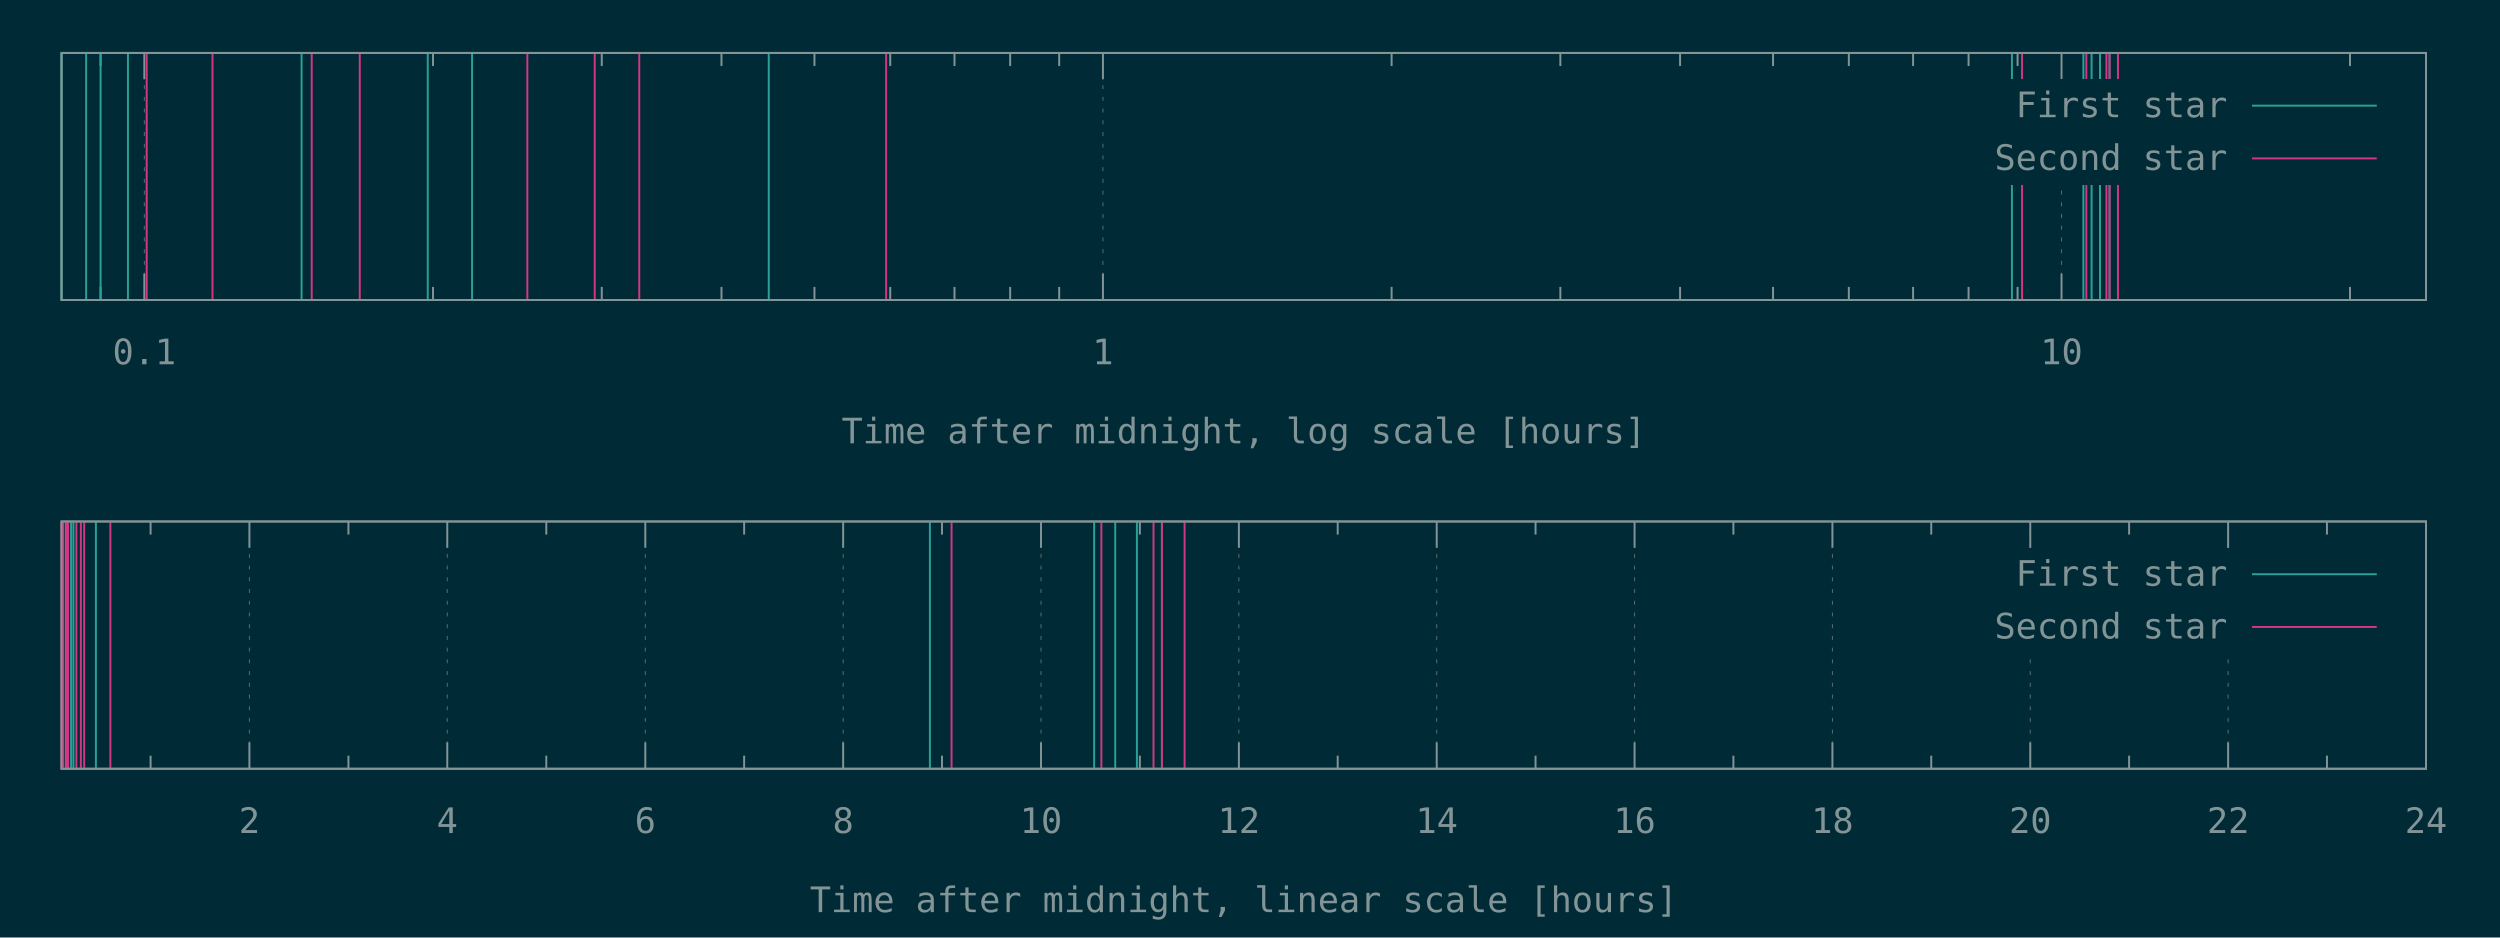
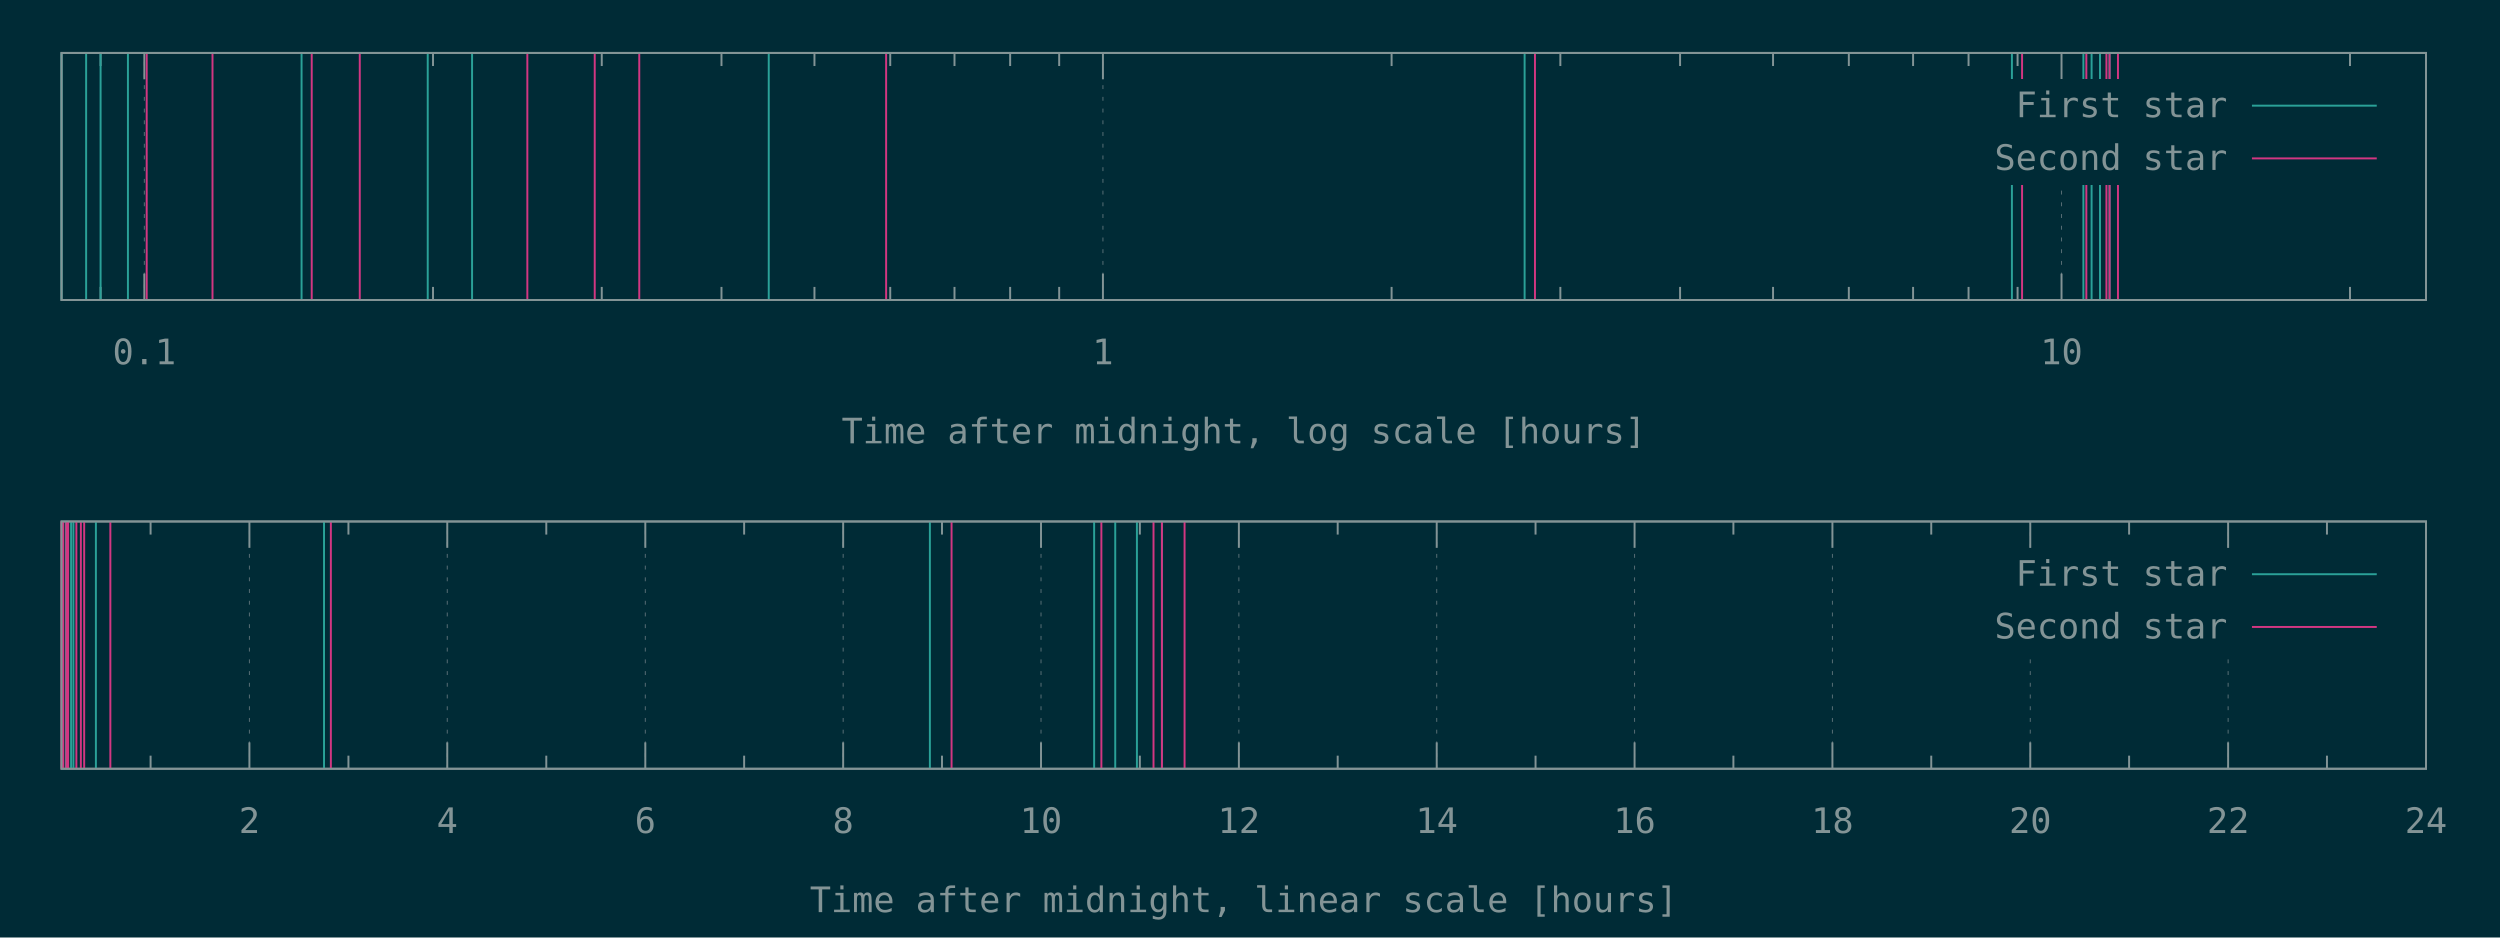
<svg xmlns="http://www.w3.org/2000/svg" xmlns:xlink="http://www.w3.org/1999/xlink" width="1280" height="480" viewBox="0 0 1280 480">
  <g id="gnuplot_canvas">
    <rect x="0" y="0" width="1280" height="480" fill="#002b36" />
    <defs>
      <circle id="gpDot" r="0.5" stroke-width="0.5" />
      <path id="gpPt0" stroke-width="0.148" stroke="currentColor" d="M-1,0 h2 M0,-1 v2" />
      <path id="gpPt1" stroke-width="0.148" stroke="currentColor" d="M-1,-1 L1,1 M1,-1 L-1,1" />
      <path id="gpPt2" stroke-width="0.148" stroke="currentColor" d="M-1,0 L1,0 M0,-1 L0,1 M-1,-1 L1,1 M-1,1 L1,-1" />
      <rect id="gpPt3" stroke-width="0.148" stroke="currentColor" x="-1" y="-1" width="2" height="2" />
      <rect id="gpPt4" stroke-width="0.148" stroke="currentColor" fill="currentColor" x="-1" y="-1" width="2" height="2" />
      <circle id="gpPt5" stroke-width="0.148" stroke="currentColor" cx="0" cy="0" r="1" />
      <use xlink:href="#gpPt5" id="gpPt6" fill="currentColor" stroke="none" />
      <path id="gpPt7" stroke-width="0.148" stroke="currentColor" d="M0,-1.33 L-1.33,0.67 L1.33,0.67 z" />
      <use xlink:href="#gpPt7" id="gpPt8" fill="currentColor" stroke="none" />
      <use xlink:href="#gpPt7" id="gpPt9" stroke="currentColor" transform="rotate(180)" />
      <use xlink:href="#gpPt9" id="gpPt10" fill="currentColor" stroke="none" />
      <use xlink:href="#gpPt3" id="gpPt11" stroke="currentColor" transform="rotate(45)" />
      <use xlink:href="#gpPt11" id="gpPt12" fill="currentColor" stroke="none" />
      <path id="gpPt13" stroke-width="0.148" stroke="currentColor" d="M0,1.330 L1.265,0.411 L0.782,-1.067 L-0.782,-1.076 L-1.265,0.411 z" />
      <use xlink:href="#gpPt13" id="gpPt14" fill="currentColor" stroke="none" />
      <filter id="textbox" filterUnits="objectBoundingBox" x="0" y="0" height="1" width="1">
        <feFlood flood-color="#002B36" flood-opacity="1" result="bgnd" />
        <feComposite in="SourceGraphic" in2="bgnd" operator="atop" />
      </filter>
      <filter id="greybox" filterUnits="objectBoundingBox" x="0" y="0" height="1" width="1">
        <feFlood flood-color="lightgrey" flood-opacity="1" result="grey" />
        <feComposite in="SourceGraphic" in2="grey" operator="atop" />
      </filter>
    </defs>
    <g fill="none" color="#002B36" stroke="currentColor" stroke-width="1.00" stroke-linecap="butt" stroke-linejoin="miter">
</g>
    <g fill="none" color="black" stroke="currentColor" stroke-width="1.00" stroke-linecap="butt" stroke-linejoin="miter">
      <path stroke="rgb(131, 148, 150)" d="M51.5,153.6 L51.5,146.9 M51.5,27.1 L51.5,33.8  " />
    </g>
    <g fill="none" color="black" stroke="rgb(131, 148, 150)" stroke-width="0.50" stroke-linecap="butt" stroke-linejoin="miter">
</g>
    <g fill="none" color="gray" stroke="currentColor" stroke-width="0.50" stroke-linecap="butt" stroke-linejoin="miter">
      <path stroke="rgb( 88, 110, 117)" stroke-dasharray="2,4" class="gridline" d="M73.9,153.6 L73.9,27.1  " />
    </g>
    <g fill="none" color="gray" stroke="rgb( 88, 110, 117)" stroke-width="1.00" stroke-linecap="butt" stroke-linejoin="miter">
</g>
    <g fill="none" color="black" stroke="currentColor" stroke-width="1.00" stroke-linecap="butt" stroke-linejoin="miter">
      <path stroke="rgb(131, 148, 150)" d="M73.9,153.6 L73.9,140.1 M73.9,27.1 L73.9,40.6  " />
      <g transform="translate(73.9,186.5)" stroke="none" fill="rgb(131,148,150)" font-family="Inconsolata" font-size="18.00" text-anchor="middle">
        <text>
          <tspan font-family="Inconsolata"> 0.1</tspan>
        </text>
      </g>
    </g>
    <g fill="none" color="black" stroke="currentColor" stroke-width="1.00" stroke-linecap="butt" stroke-linejoin="miter">
      <path stroke="rgb(131, 148, 150)" d="M221.7,153.6 L221.7,146.9 M221.7,27.1 L221.7,33.8 M308.1,153.6 L308.1,146.9 M308.1,27.1 L308.1,33.8   M369.4,153.6 L369.4,146.9 M369.4,27.1 L369.4,33.8 M417.0,153.6 L417.0,146.9 M417.0,27.1 L417.0,33.8   M455.8,153.6 L455.8,146.9 M455.8,27.1 L455.8,33.8 M488.7,153.6 L488.7,146.9 M488.7,27.1 L488.7,33.8   M517.2,153.6 L517.2,146.9 M517.2,27.1 L517.2,33.8 M542.3,153.6 L542.3,146.9 M542.3,27.1 L542.3,33.8    " />
    </g>
    <g fill="none" color="black" stroke="rgb(131, 148, 150)" stroke-width="0.50" stroke-linecap="butt" stroke-linejoin="miter">
</g>
    <g fill="none" color="gray" stroke="currentColor" stroke-width="0.50" stroke-linecap="butt" stroke-linejoin="miter">
      <path stroke="rgb( 88, 110, 117)" stroke-dasharray="2,4" class="gridline" d="M564.7,153.6 L564.7,27.1  " />
    </g>
    <g fill="none" color="gray" stroke="rgb( 88, 110, 117)" stroke-width="1.00" stroke-linecap="butt" stroke-linejoin="miter">
</g>
    <g fill="none" color="black" stroke="currentColor" stroke-width="1.00" stroke-linecap="butt" stroke-linejoin="miter">
      <path stroke="rgb(131, 148, 150)" d="M564.7,153.6 L564.7,140.1 M564.7,27.1 L564.7,40.6  " />
      <g transform="translate(564.7,186.5)" stroke="none" fill="rgb(131,148,150)" font-family="Inconsolata" font-size="18.00" text-anchor="middle">
        <text>
          <tspan font-family="Inconsolata"> 1</tspan>
        </text>
      </g>
    </g>
    <g fill="none" color="black" stroke="currentColor" stroke-width="1.00" stroke-linecap="butt" stroke-linejoin="miter">
      <path stroke="rgb(131, 148, 150)" d="M712.5,153.6 L712.5,146.9 M712.5,27.1 L712.5,33.8 M798.9,153.6 L798.9,146.9 M798.9,27.1 L798.9,33.8   M860.2,153.6 L860.2,146.9 M860.2,27.1 L860.2,33.8 M907.8,153.6 L907.8,146.9 M907.8,27.1 L907.8,33.8   M946.6,153.6 L946.6,146.9 M946.6,27.1 L946.6,33.8 M979.5,153.6 L979.5,146.9 M979.5,27.1 L979.5,33.8   M1007.9,153.6 L1007.9,146.9 M1007.9,27.1 L1007.9,33.8 M1033.0,153.6 L1033.0,146.9 M1033.0,27.1 L1033.0,33.8    " />
    </g>
    <g fill="none" color="black" stroke="rgb(131, 148, 150)" stroke-width="0.50" stroke-linecap="butt" stroke-linejoin="miter">
</g>
    <g fill="none" color="gray" stroke="currentColor" stroke-width="0.50" stroke-linecap="butt" stroke-linejoin="miter">
      <path stroke="rgb( 88, 110, 117)" stroke-dasharray="2,4" class="gridline" d="M1055.5,153.6 L1055.5,94.6 M1055.5,40.6 L1055.5,27.1  " />
    </g>
    <g fill="none" color="gray" stroke="rgb( 88, 110, 117)" stroke-width="1.00" stroke-linecap="butt" stroke-linejoin="miter">
</g>
    <g fill="none" color="black" stroke="currentColor" stroke-width="1.00" stroke-linecap="butt" stroke-linejoin="miter">
      <path stroke="rgb(131, 148, 150)" d="M1055.5,153.6 L1055.5,140.1 M1055.5,27.1 L1055.5,40.6  " />
      <g transform="translate(1055.5,186.5)" stroke="none" fill="rgb(131,148,150)" font-family="Inconsolata" font-size="18.00" text-anchor="middle">
        <text>
          <tspan font-family="Inconsolata"> 10</tspan>
        </text>
      </g>
    </g>
    <g fill="none" color="black" stroke="currentColor" stroke-width="1.00" stroke-linecap="butt" stroke-linejoin="miter">
      <path stroke="rgb(131, 148, 150)" d="M1203.2,153.6 L1203.2,146.9 M1203.2,27.1 L1203.2,33.8  " />
    </g>
    <g fill="none" color="black" stroke="currentColor" stroke-width="1.00" stroke-linecap="butt" stroke-linejoin="miter">
      <path stroke="rgb(131, 148, 150)" d="M31.5,27.1 L31.5,153.6 L1242.1,153.6 L1242.1,27.1 L31.5,27.1 Z  " />
    </g>
    <g fill="none" color="black" stroke="currentColor" stroke-width="1.00" stroke-linecap="butt" stroke-linejoin="miter">
      <g transform="translate(636.8,227.0)" stroke="none" fill="rgb(131,148,150)" font-family="Inconsolata" font-size="18.00" text-anchor="middle">
        <text>
          <tspan font-family="Inconsolata">Time after midnight, log scale [hours]</tspan>
        </text>
      </g>
    </g>
    <g fill="none" color="black" stroke="currentColor" stroke-width="1.00" stroke-linecap="butt" stroke-linejoin="miter">
</g>
    <g id="gnuplot_plot_1a">
      <g fill="none" color="black" stroke="currentColor" stroke-width="1.00" stroke-linecap="butt" stroke-linejoin="miter">
-         <path stroke="rgb( 42, 161, 152)" d="M31.5,153.6 L31.5,27.1 M44.1,153.6 L44.1,27.1 M51.5,153.6 L51.5,27.1 M65.5,153.6 L65.5,27.1   M154.4,153.6 L154.4,27.1 M219.0,153.6 L219.0,27.1 M241.7,153.6 L241.7,27.1 M393.6,153.6 L393.6,27.1   M1030.1,153.6 L1030.1,27.1 M1066.7,153.6 L1066.7,27.1 M1070.9,153.6 L1070.9,27.1 M1075.2,153.6 L1075.2,27.1   M1080.1,153.6 L1080.1,27.1  " />
+         <path stroke="rgb( 42, 161, 152)" d="M31.5,153.6 L31.5,27.1 M44.1,153.6 L44.1,27.1 M51.5,153.6 L51.5,27.1 M65.5,153.6 L65.5,27.1   M154.4,153.6 L154.4,27.1 M219.0,153.6 L219.0,27.1 M241.7,153.6 L241.7,27.1 M393.6,153.6 L393.6,27.1   M780.6,153.6 L780.6,27.1 M1030.1,153.6 L1030.1,27.1 M1066.7,153.6 L1066.7,27.1 M1070.9,153.6 L1070.9,27.1   M1075.2,153.6 L1075.2,27.1 M1080.1,153.6 L1080.1,27.1  " />
      </g>
    </g>
    <g id="gnuplot_plot_2a">
      <g fill="none" color="black" stroke="currentColor" stroke-width="1.00" stroke-linecap="butt" stroke-linejoin="miter">
-         <path stroke="rgb(211,  54, 130)" d="M75.1,153.6 L75.1,27.1 M108.8,153.6 L108.8,27.1 M159.6,153.6 L159.6,27.1 M184.2,153.6 L184.2,27.1   M270.0,153.6 L270.0,27.1 M304.5,153.6 L304.5,27.1 M327.3,153.6 L327.3,27.1 M453.7,153.6 L453.7,27.1   M1035.3,153.6 L1035.3,27.1 M1068.2,153.6 L1068.2,27.1 M1078.5,153.6 L1078.5,27.1 M1080.1,153.6 L1080.1,27.1   M1084.4,153.6 L1084.4,27.1  " />
+         <path stroke="rgb(211,  54, 130)" d="M75.1,153.6 L75.1,27.1 M108.8,153.6 L108.8,27.1 M159.6,153.6 L159.6,27.1 M184.2,153.6 L184.2,27.1   M270.0,153.6 L270.0,27.1 M304.5,153.6 L304.5,27.1 M327.3,153.6 L327.3,27.1 M453.7,153.6 L453.7,27.1   M785.9,153.6 L785.9,27.1 M1035.3,153.6 L1035.3,27.1 M1068.2,153.6 L1068.2,27.1 M1078.5,153.6 L1078.5,27.1   M1080.1,153.6 L1080.1,27.1 M1084.4,153.6 L1084.4,27.1  " />
      </g>
    </g>
    <g stroke="none" shape-rendering="crispEdges">
      <polygon fill="#002B36" points="1001.8,94.6 1229.5,94.6 1229.5,40.6 1001.8,40.6 " />
    </g>
    <g id="gnuplot_plot_1a">
      <g fill="none" color="black" stroke="currentColor" stroke-width="1.00" stroke-linecap="butt" stroke-linejoin="miter">
        <g transform="translate(1140.4,60.0)" stroke="none" fill="rgb(131,148,150)" font-family="Inconsolata" font-size="18.00" text-anchor="end">
          <text>
            <tspan font-family="Inconsolata">First star</tspan>
          </text>
        </g>
      </g>
      <g fill="none" color="black" stroke="currentColor" stroke-width="1.00" stroke-linecap="butt" stroke-linejoin="miter">
        <path stroke="rgb( 42, 161, 152)" d="M1153.0,54.1 L1216.9,54.1  " />
      </g>
    </g>
    <g id="gnuplot_plot_2a">
      <g fill="none" color="black" stroke="currentColor" stroke-width="1.00" stroke-linecap="butt" stroke-linejoin="miter">
        <g transform="translate(1140.4,87.0)" stroke="none" fill="rgb(131,148,150)" font-family="Inconsolata" font-size="18.00" text-anchor="end">
          <text>
            <tspan font-family="Inconsolata">Second star</tspan>
          </text>
        </g>
      </g>
      <g fill="none" color="black" stroke="currentColor" stroke-width="1.00" stroke-linecap="butt" stroke-linejoin="miter">
        <path stroke="rgb(211,  54, 130)" d="M1153.0,81.1 L1216.9,81.1  " />
      </g>
    </g>
    <g fill="none" color="#002B36" stroke="rgb(211,  54, 130)" stroke-width="2.00" stroke-linecap="butt" stroke-linejoin="miter">
</g>
    <g fill="none" color="black" stroke="currentColor" stroke-width="2.00" stroke-linecap="butt" stroke-linejoin="miter">
</g>
    <g fill="none" color="black" stroke="black" stroke-width="1.00" stroke-linecap="butt" stroke-linejoin="miter">
</g>
    <g fill="none" color="black" stroke="currentColor" stroke-width="1.00" stroke-linecap="butt" stroke-linejoin="miter">
      <path stroke="rgb(131, 148, 150)" d="M31.5,27.1 L31.5,153.6 L1242.1,153.6 L1242.1,27.1 L31.5,27.1 Z  " />
    </g>
    <g fill="none" color="black" stroke="currentColor" stroke-width="1.00" stroke-linecap="butt" stroke-linejoin="miter">
</g>
    <g fill="none" color="black" stroke="currentColor" stroke-width="1.00" stroke-linecap="butt" stroke-linejoin="miter">
      <path stroke="rgb(131, 148, 150)" d="M77.1,393.6 L77.1,386.9 M77.1,267.0 L77.1,273.7  " />
    </g>
    <g fill="none" color="black" stroke="rgb(131, 148, 150)" stroke-width="0.50" stroke-linecap="butt" stroke-linejoin="miter">
</g>
    <g fill="none" color="gray" stroke="currentColor" stroke-width="0.50" stroke-linecap="butt" stroke-linejoin="miter">
      <path stroke="rgb( 88, 110, 117)" stroke-dasharray="2,4" class="gridline" d="M127.7,393.6 L127.7,267.0  " />
    </g>
    <g fill="none" color="gray" stroke="rgb( 88, 110, 117)" stroke-width="1.00" stroke-linecap="butt" stroke-linejoin="miter">
</g>
    <g fill="none" color="black" stroke="currentColor" stroke-width="1.00" stroke-linecap="butt" stroke-linejoin="miter">
      <path stroke="rgb(131, 148, 150)" d="M127.7,393.6 L127.7,380.1 M127.7,267.0 L127.7,280.5  " />
      <g transform="translate(127.7,426.5)" stroke="none" fill="rgb(131,148,150)" font-family="Inconsolata" font-size="18.00" text-anchor="middle">
        <text>
          <tspan font-family="Inconsolata"> 2</tspan>
        </text>
      </g>
    </g>
    <g fill="none" color="black" stroke="currentColor" stroke-width="1.00" stroke-linecap="butt" stroke-linejoin="miter">
      <path stroke="rgb(131, 148, 150)" d="M178.4,393.6 L178.4,386.9 M178.4,267.0 L178.4,273.7  " />
    </g>
    <g fill="none" color="black" stroke="rgb(131, 148, 150)" stroke-width="0.50" stroke-linecap="butt" stroke-linejoin="miter">
</g>
    <g fill="none" color="gray" stroke="currentColor" stroke-width="0.50" stroke-linecap="butt" stroke-linejoin="miter">
      <path stroke="rgb( 88, 110, 117)" stroke-dasharray="2,4" class="gridline" d="M229.0,393.6 L229.0,267.0  " />
    </g>
    <g fill="none" color="gray" stroke="rgb( 88, 110, 117)" stroke-width="1.00" stroke-linecap="butt" stroke-linejoin="miter">
</g>
    <g fill="none" color="black" stroke="currentColor" stroke-width="1.00" stroke-linecap="butt" stroke-linejoin="miter">
      <path stroke="rgb(131, 148, 150)" d="M229.0,393.6 L229.0,380.1 M229.0,267.0 L229.0,280.5  " />
      <g transform="translate(229.0,426.5)" stroke="none" fill="rgb(131,148,150)" font-family="Inconsolata" font-size="18.00" text-anchor="middle">
        <text>
          <tspan font-family="Inconsolata"> 4</tspan>
        </text>
      </g>
    </g>
    <g fill="none" color="black" stroke="currentColor" stroke-width="1.00" stroke-linecap="butt" stroke-linejoin="miter">
      <path stroke="rgb(131, 148, 150)" d="M279.7,393.6 L279.7,386.9 M279.7,267.0 L279.7,273.7  " />
    </g>
    <g fill="none" color="black" stroke="rgb(131, 148, 150)" stroke-width="0.50" stroke-linecap="butt" stroke-linejoin="miter">
</g>
    <g fill="none" color="gray" stroke="currentColor" stroke-width="0.50" stroke-linecap="butt" stroke-linejoin="miter">
      <path stroke="rgb( 88, 110, 117)" stroke-dasharray="2,4" class="gridline" d="M330.4,393.6 L330.4,267.0  " />
    </g>
    <g fill="none" color="gray" stroke="rgb( 88, 110, 117)" stroke-width="1.00" stroke-linecap="butt" stroke-linejoin="miter">
</g>
    <g fill="none" color="black" stroke="currentColor" stroke-width="1.00" stroke-linecap="butt" stroke-linejoin="miter">
      <path stroke="rgb(131, 148, 150)" d="M330.4,393.6 L330.4,380.1 M330.4,267.0 L330.4,280.5  " />
      <g transform="translate(330.4,426.5)" stroke="none" fill="rgb(131,148,150)" font-family="Inconsolata" font-size="18.00" text-anchor="middle">
        <text>
          <tspan font-family="Inconsolata"> 6</tspan>
        </text>
      </g>
    </g>
    <g fill="none" color="black" stroke="currentColor" stroke-width="1.00" stroke-linecap="butt" stroke-linejoin="miter">
      <path stroke="rgb(131, 148, 150)" d="M381.0,393.6 L381.0,386.9 M381.0,267.0 L381.0,273.7  " />
    </g>
    <g fill="none" color="black" stroke="rgb(131, 148, 150)" stroke-width="0.50" stroke-linecap="butt" stroke-linejoin="miter">
</g>
    <g fill="none" color="gray" stroke="currentColor" stroke-width="0.50" stroke-linecap="butt" stroke-linejoin="miter">
      <path stroke="rgb( 88, 110, 117)" stroke-dasharray="2,4" class="gridline" d="M431.7,393.6 L431.7,267.0  " />
    </g>
    <g fill="none" color="gray" stroke="rgb( 88, 110, 117)" stroke-width="1.00" stroke-linecap="butt" stroke-linejoin="miter">
</g>
    <g fill="none" color="black" stroke="currentColor" stroke-width="1.00" stroke-linecap="butt" stroke-linejoin="miter">
      <path stroke="rgb(131, 148, 150)" d="M431.7,393.6 L431.7,380.1 M431.7,267.0 L431.7,280.5  " />
      <g transform="translate(431.7,426.5)" stroke="none" fill="rgb(131,148,150)" font-family="Inconsolata" font-size="18.00" text-anchor="middle">
        <text>
          <tspan font-family="Inconsolata"> 8</tspan>
        </text>
      </g>
    </g>
    <g fill="none" color="black" stroke="currentColor" stroke-width="1.00" stroke-linecap="butt" stroke-linejoin="miter">
      <path stroke="rgb(131, 148, 150)" d="M482.3,393.6 L482.3,386.9 M482.3,267.0 L482.3,273.7  " />
    </g>
    <g fill="none" color="black" stroke="rgb(131, 148, 150)" stroke-width="0.50" stroke-linecap="butt" stroke-linejoin="miter">
</g>
    <g fill="none" color="gray" stroke="currentColor" stroke-width="0.50" stroke-linecap="butt" stroke-linejoin="miter">
      <path stroke="rgb( 88, 110, 117)" stroke-dasharray="2,4" class="gridline" d="M533.0,393.6 L533.0,267.0  " />
    </g>
    <g fill="none" color="gray" stroke="rgb( 88, 110, 117)" stroke-width="1.00" stroke-linecap="butt" stroke-linejoin="miter">
</g>
    <g fill="none" color="black" stroke="currentColor" stroke-width="1.00" stroke-linecap="butt" stroke-linejoin="miter">
      <path stroke="rgb(131, 148, 150)" d="M533.0,393.6 L533.0,380.1 M533.0,267.0 L533.0,280.5  " />
      <g transform="translate(533.0,426.5)" stroke="none" fill="rgb(131,148,150)" font-family="Inconsolata" font-size="18.00" text-anchor="middle">
        <text>
          <tspan font-family="Inconsolata"> 10</tspan>
        </text>
      </g>
    </g>
    <g fill="none" color="black" stroke="currentColor" stroke-width="1.00" stroke-linecap="butt" stroke-linejoin="miter">
      <path stroke="rgb(131, 148, 150)" d="M583.6,393.6 L583.6,386.9 M583.6,267.0 L583.6,273.7  " />
    </g>
    <g fill="none" color="black" stroke="rgb(131, 148, 150)" stroke-width="0.50" stroke-linecap="butt" stroke-linejoin="miter">
</g>
    <g fill="none" color="gray" stroke="currentColor" stroke-width="0.50" stroke-linecap="butt" stroke-linejoin="miter">
      <path stroke="rgb( 88, 110, 117)" stroke-dasharray="2,4" class="gridline" d="M634.3,393.6 L634.3,267.0  " />
    </g>
    <g fill="none" color="gray" stroke="rgb( 88, 110, 117)" stroke-width="1.00" stroke-linecap="butt" stroke-linejoin="miter">
</g>
    <g fill="none" color="black" stroke="currentColor" stroke-width="1.00" stroke-linecap="butt" stroke-linejoin="miter">
      <path stroke="rgb(131, 148, 150)" d="M634.3,393.6 L634.3,380.1 M634.3,267.0 L634.3,280.5  " />
      <g transform="translate(634.3,426.5)" stroke="none" fill="rgb(131,148,150)" font-family="Inconsolata" font-size="18.00" text-anchor="middle">
        <text>
          <tspan font-family="Inconsolata"> 12</tspan>
        </text>
      </g>
    </g>
    <g fill="none" color="black" stroke="currentColor" stroke-width="1.00" stroke-linecap="butt" stroke-linejoin="miter">
      <path stroke="rgb(131, 148, 150)" d="M684.9,393.6 L684.9,386.9 M684.9,267.0 L684.9,273.7  " />
    </g>
    <g fill="none" color="black" stroke="rgb(131, 148, 150)" stroke-width="0.50" stroke-linecap="butt" stroke-linejoin="miter">
</g>
    <g fill="none" color="gray" stroke="currentColor" stroke-width="0.50" stroke-linecap="butt" stroke-linejoin="miter">
      <path stroke="rgb( 88, 110, 117)" stroke-dasharray="2,4" class="gridline" d="M735.6,393.6 L735.6,267.0  " />
    </g>
    <g fill="none" color="gray" stroke="rgb( 88, 110, 117)" stroke-width="1.00" stroke-linecap="butt" stroke-linejoin="miter">
</g>
    <g fill="none" color="black" stroke="currentColor" stroke-width="1.00" stroke-linecap="butt" stroke-linejoin="miter">
      <path stroke="rgb(131, 148, 150)" d="M735.6,393.6 L735.6,380.1 M735.6,267.0 L735.6,280.5  " />
      <g transform="translate(735.6,426.5)" stroke="none" fill="rgb(131,148,150)" font-family="Inconsolata" font-size="18.00" text-anchor="middle">
        <text>
          <tspan font-family="Inconsolata"> 14</tspan>
        </text>
      </g>
    </g>
    <g fill="none" color="black" stroke="currentColor" stroke-width="1.00" stroke-linecap="butt" stroke-linejoin="miter">
      <path stroke="rgb(131, 148, 150)" d="M786.2,393.6 L786.2,386.9 M786.2,267.0 L786.2,273.7  " />
    </g>
    <g fill="none" color="black" stroke="rgb(131, 148, 150)" stroke-width="0.50" stroke-linecap="butt" stroke-linejoin="miter">
</g>
    <g fill="none" color="gray" stroke="currentColor" stroke-width="0.50" stroke-linecap="butt" stroke-linejoin="miter">
      <path stroke="rgb( 88, 110, 117)" stroke-dasharray="2,4" class="gridline" d="M836.9,393.6 L836.9,267.0  " />
    </g>
    <g fill="none" color="gray" stroke="rgb( 88, 110, 117)" stroke-width="1.00" stroke-linecap="butt" stroke-linejoin="miter">
</g>
    <g fill="none" color="black" stroke="currentColor" stroke-width="1.00" stroke-linecap="butt" stroke-linejoin="miter">
      <path stroke="rgb(131, 148, 150)" d="M836.9,393.6 L836.9,380.1 M836.9,267.0 L836.9,280.5  " />
      <g transform="translate(836.9,426.5)" stroke="none" fill="rgb(131,148,150)" font-family="Inconsolata" font-size="18.00" text-anchor="middle">
        <text>
          <tspan font-family="Inconsolata"> 16</tspan>
        </text>
      </g>
    </g>
    <g fill="none" color="black" stroke="currentColor" stroke-width="1.00" stroke-linecap="butt" stroke-linejoin="miter">
      <path stroke="rgb(131, 148, 150)" d="M887.5,393.6 L887.5,386.9 M887.5,267.0 L887.5,273.7  " />
    </g>
    <g fill="none" color="black" stroke="rgb(131, 148, 150)" stroke-width="0.50" stroke-linecap="butt" stroke-linejoin="miter">
</g>
    <g fill="none" color="gray" stroke="currentColor" stroke-width="0.50" stroke-linecap="butt" stroke-linejoin="miter">
      <path stroke="rgb( 88, 110, 117)" stroke-dasharray="2,4" class="gridline" d="M938.2,393.6 L938.2,267.0  " />
    </g>
    <g fill="none" color="gray" stroke="rgb( 88, 110, 117)" stroke-width="1.00" stroke-linecap="butt" stroke-linejoin="miter">
</g>
    <g fill="none" color="black" stroke="currentColor" stroke-width="1.00" stroke-linecap="butt" stroke-linejoin="miter">
      <path stroke="rgb(131, 148, 150)" d="M938.2,393.6 L938.2,380.1 M938.2,267.0 L938.2,280.5  " />
      <g transform="translate(938.2,426.5)" stroke="none" fill="rgb(131,148,150)" font-family="Inconsolata" font-size="18.00" text-anchor="middle">
        <text>
          <tspan font-family="Inconsolata"> 18</tspan>
        </text>
      </g>
    </g>
    <g fill="none" color="black" stroke="currentColor" stroke-width="1.00" stroke-linecap="butt" stroke-linejoin="miter">
      <path stroke="rgb(131, 148, 150)" d="M988.8,393.6 L988.8,386.9 M988.8,267.0 L988.8,273.7  " />
    </g>
    <g fill="none" color="black" stroke="rgb(131, 148, 150)" stroke-width="0.50" stroke-linecap="butt" stroke-linejoin="miter">
</g>
    <g fill="none" color="gray" stroke="currentColor" stroke-width="0.50" stroke-linecap="butt" stroke-linejoin="miter">
      <path stroke="rgb( 88, 110, 117)" stroke-dasharray="2,4" class="gridline" d="M1039.5,393.6 L1039.5,334.5 M1039.5,280.5 L1039.5,267.0  " />
    </g>
    <g fill="none" color="gray" stroke="rgb( 88, 110, 117)" stroke-width="1.00" stroke-linecap="butt" stroke-linejoin="miter">
</g>
    <g fill="none" color="black" stroke="currentColor" stroke-width="1.00" stroke-linecap="butt" stroke-linejoin="miter">
      <path stroke="rgb(131, 148, 150)" d="M1039.5,393.6 L1039.5,380.1 M1039.5,267.0 L1039.5,280.5  " />
      <g transform="translate(1039.5,426.5)" stroke="none" fill="rgb(131,148,150)" font-family="Inconsolata" font-size="18.00" text-anchor="middle">
        <text>
          <tspan font-family="Inconsolata"> 20</tspan>
        </text>
      </g>
    </g>
    <g fill="none" color="black" stroke="currentColor" stroke-width="1.00" stroke-linecap="butt" stroke-linejoin="miter">
      <path stroke="rgb(131, 148, 150)" d="M1090.1,393.6 L1090.1,386.9 M1090.1,267.0 L1090.1,273.7  " />
    </g>
    <g fill="none" color="black" stroke="rgb(131, 148, 150)" stroke-width="0.50" stroke-linecap="butt" stroke-linejoin="miter">
</g>
    <g fill="none" color="gray" stroke="currentColor" stroke-width="0.50" stroke-linecap="butt" stroke-linejoin="miter">
      <path stroke="rgb( 88, 110, 117)" stroke-dasharray="2,4" class="gridline" d="M1140.8,393.6 L1140.8,334.5 M1140.8,280.5 L1140.8,267.0  " />
    </g>
    <g fill="none" color="gray" stroke="rgb( 88, 110, 117)" stroke-width="1.00" stroke-linecap="butt" stroke-linejoin="miter">
</g>
    <g fill="none" color="black" stroke="currentColor" stroke-width="1.00" stroke-linecap="butt" stroke-linejoin="miter">
      <path stroke="rgb(131, 148, 150)" d="M1140.8,393.6 L1140.8,380.1 M1140.8,267.0 L1140.8,280.5  " />
      <g transform="translate(1140.8,426.5)" stroke="none" fill="rgb(131,148,150)" font-family="Inconsolata" font-size="18.00" text-anchor="middle">
        <text>
          <tspan font-family="Inconsolata"> 22</tspan>
        </text>
      </g>
    </g>
    <g fill="none" color="black" stroke="currentColor" stroke-width="1.00" stroke-linecap="butt" stroke-linejoin="miter">
      <path stroke="rgb(131, 148, 150)" d="M1191.4,393.6 L1191.4,386.9 M1191.4,267.0 L1191.4,273.7  " />
    </g>
    <g fill="none" color="black" stroke="rgb(131, 148, 150)" stroke-width="0.50" stroke-linecap="butt" stroke-linejoin="miter">
</g>
    <g fill="none" color="gray" stroke="currentColor" stroke-width="0.50" stroke-linecap="butt" stroke-linejoin="miter">
      <path stroke="rgb( 88, 110, 117)" stroke-dasharray="2,4" class="gridline" d="M1242.1,393.6 L1242.1,267.0  " />
    </g>
    <g fill="none" color="gray" stroke="rgb( 88, 110, 117)" stroke-width="1.00" stroke-linecap="butt" stroke-linejoin="miter">
</g>
    <g fill="none" color="black" stroke="currentColor" stroke-width="1.00" stroke-linecap="butt" stroke-linejoin="miter">
      <path stroke="rgb(131, 148, 150)" d="M1242.1,393.6 L1242.1,380.1 M1242.1,267.0 L1242.1,280.5  " />
      <g transform="translate(1242.1,426.5)" stroke="none" fill="rgb(131,148,150)" font-family="Inconsolata" font-size="18.00" text-anchor="middle">
        <text>
          <tspan font-family="Inconsolata"> 24</tspan>
        </text>
      </g>
    </g>
    <g fill="none" color="black" stroke="currentColor" stroke-width="1.00" stroke-linecap="butt" stroke-linejoin="miter">
</g>
    <g fill="none" color="black" stroke="currentColor" stroke-width="1.00" stroke-linecap="butt" stroke-linejoin="miter">
      <path stroke="rgb(131, 148, 150)" d="M31.5,267.0 L31.5,393.6 L1242.1,393.6 L1242.1,267.0 L31.5,267.0 Z  " />
    </g>
    <g fill="none" color="black" stroke="currentColor" stroke-width="1.00" stroke-linecap="butt" stroke-linejoin="miter">
      <g transform="translate(636.8,467.0)" stroke="none" fill="rgb(131,148,150)" font-family="Inconsolata" font-size="18.00" text-anchor="middle">
        <text>
          <tspan font-family="Inconsolata">Time after midnight, linear scale [hours]</tspan>
        </text>
      </g>
    </g>
    <g fill="none" color="black" stroke="currentColor" stroke-width="1.00" stroke-linecap="butt" stroke-linejoin="miter">
</g>
    <g id="gnuplot_plot_1b">
      <g fill="none" color="black" stroke="currentColor" stroke-width="1.00" stroke-linecap="butt" stroke-linejoin="miter">
-         <path stroke="rgb( 42, 161, 152)" d="M33.8,393.6 L33.8,267.0 M36.4,393.6 L36.4,267.0 M37.6,393.6 L37.6,267.0 M49.1,393.6 L49.1,267.0   M476.1,393.6 L476.1,267.0 M560.2,393.6 L560.2,267.0 M571.0,393.6 L571.0,267.0 M582.1,393.6 L582.1,267.0   M594.9,393.6 L594.9,267.0  " />
+         <path stroke="rgb( 42, 161, 152)" d="M33.8,393.6 L33.8,267.0 M36.4,393.6 L36.4,267.0 M37.6,393.6 L37.6,267.0 M49.1,393.6 L49.1,267.0   M165.9,393.6 L165.9,267.0 M476.1,393.6 L476.1,267.0 M560.2,393.6 L560.2,267.0 M571.0,393.6 L571.0,267.0   M582.1,393.6 L582.1,267.0 M594.9,393.6 L594.9,267.0  " />
      </g>
    </g>
    <g id="gnuplot_plot_2b">
      <g fill="none" color="black" stroke="currentColor" stroke-width="1.00" stroke-linecap="butt" stroke-linejoin="miter">
-         <path stroke="rgb(211,  54, 130)" d="M31.5,393.6 L31.5,267.0 M32.4,393.6 L32.4,267.0 M34.0,393.6 L34.0,267.0 M34.9,393.6 L34.9,267.0   M39.1,393.6 L39.1,267.0 M41.4,393.6 L41.4,267.0 M43.1,393.6 L43.1,267.0 M56.5,393.6 L56.5,267.0   M487.2,393.6 L487.2,267.0 M563.9,393.6 L563.9,267.0 M590.6,393.6 L590.6,267.0 M594.9,393.6 L594.9,267.0   M606.5,393.6 L606.5,267.0  " />
+         <path stroke="rgb(211,  54, 130)" d="M31.5,393.6 L31.5,267.0 M32.4,393.6 L32.4,267.0 M34.0,393.6 L34.0,267.0 M34.9,393.6 L34.9,267.0   M39.1,393.6 L39.1,267.0 M41.4,393.6 L41.4,267.0 M43.1,393.6 L43.1,267.0 M56.5,393.6 L56.5,267.0   M169.4,393.6 L169.4,267.0 M487.2,393.6 L487.2,267.0 M563.9,393.6 L563.9,267.0 M590.6,393.6 L590.6,267.0   M594.9,393.6 L594.9,267.0 M606.5,393.6 L606.5,267.0  " />
      </g>
    </g>
    <g stroke="none" shape-rendering="crispEdges">
      <polygon fill="#002B36" points="1001.8,334.5 1229.5,334.5 1229.5,280.5 1001.8,280.5 " />
    </g>
    <g id="gnuplot_plot_1b">
      <g fill="none" color="black" stroke="currentColor" stroke-width="1.00" stroke-linecap="butt" stroke-linejoin="miter">
        <g transform="translate(1140.4,299.9)" stroke="none" fill="rgb(131,148,150)" font-family="Inconsolata" font-size="18.00" text-anchor="end">
          <text>
            <tspan font-family="Inconsolata">First star</tspan>
          </text>
        </g>
      </g>
      <g fill="none" color="black" stroke="currentColor" stroke-width="1.00" stroke-linecap="butt" stroke-linejoin="miter">
        <path stroke="rgb( 42, 161, 152)" d="M1153.0,294.0 L1216.9,294.0  " />
      </g>
    </g>
    <g id="gnuplot_plot_2b">
      <g fill="none" color="black" stroke="currentColor" stroke-width="1.00" stroke-linecap="butt" stroke-linejoin="miter">
        <g transform="translate(1140.4,326.9)" stroke="none" fill="rgb(131,148,150)" font-family="Inconsolata" font-size="18.00" text-anchor="end">
          <text>
            <tspan font-family="Inconsolata">Second star</tspan>
          </text>
        </g>
      </g>
      <g fill="none" color="black" stroke="currentColor" stroke-width="1.00" stroke-linecap="butt" stroke-linejoin="miter">
        <path stroke="rgb(211,  54, 130)" d="M1153.0,321.0 L1216.9,321.0  " />
      </g>
    </g>
    <g fill="none" color="#002B36" stroke="rgb(211,  54, 130)" stroke-width="2.00" stroke-linecap="butt" stroke-linejoin="miter">
</g>
    <g fill="none" color="black" stroke="currentColor" stroke-width="2.00" stroke-linecap="butt" stroke-linejoin="miter">
</g>
    <g fill="none" color="black" stroke="black" stroke-width="1.00" stroke-linecap="butt" stroke-linejoin="miter">
</g>
    <g fill="none" color="black" stroke="currentColor" stroke-width="1.00" stroke-linecap="butt" stroke-linejoin="miter">
      <path stroke="rgb(131, 148, 150)" d="M31.5,267.0 L31.5,393.6 L1242.1,393.6 L1242.1,267.0 L31.5,267.0 Z  " />
    </g>
    <g fill="none" color="black" stroke="currentColor" stroke-width="1.00" stroke-linecap="butt" stroke-linejoin="miter">
</g>
  </g>
</svg>
